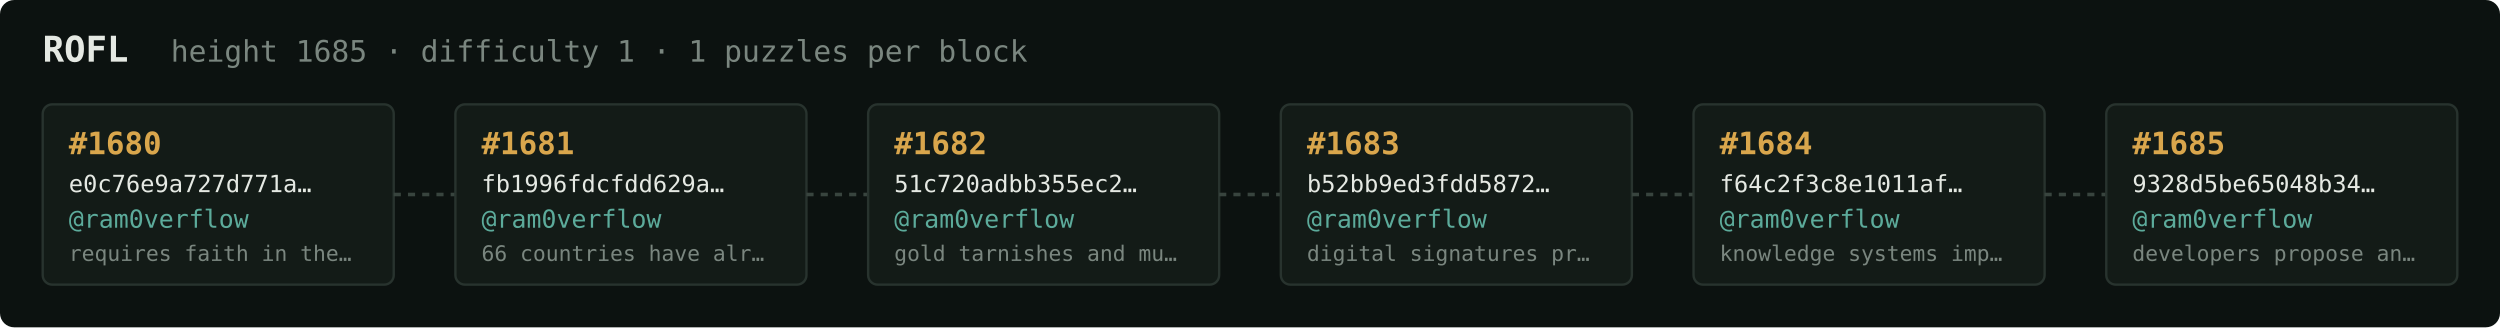
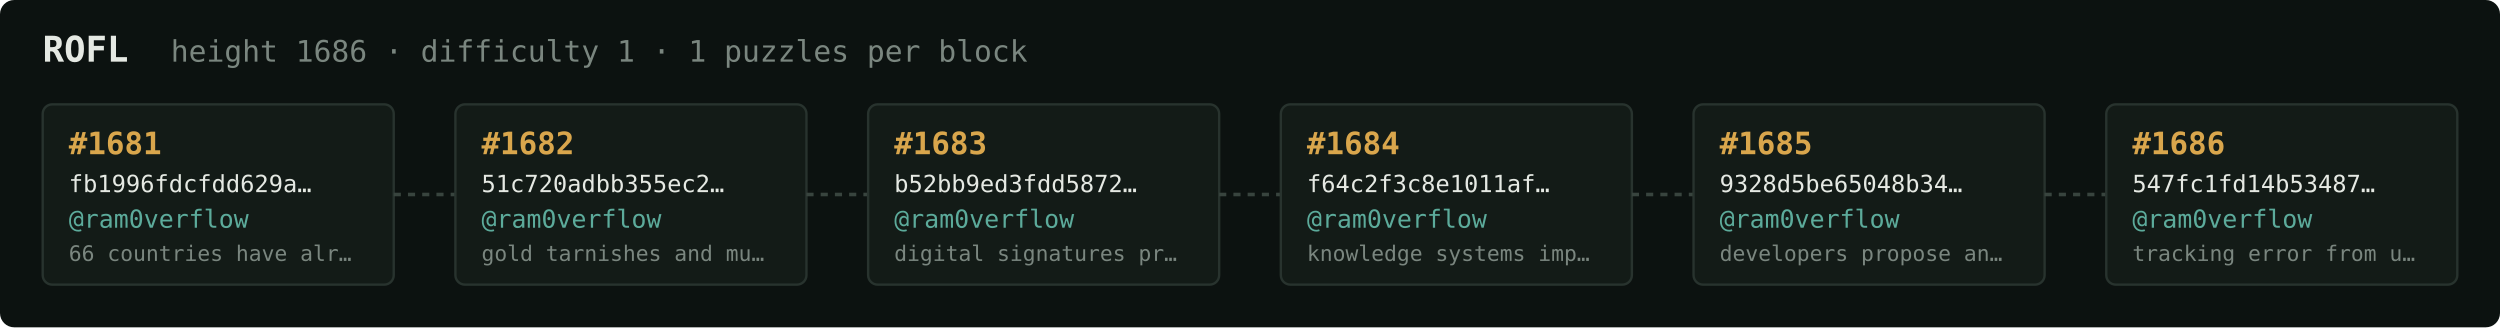
<svg xmlns="http://www.w3.org/2000/svg" width="1054" height="138" viewBox="0 0 1054 138" font-family="ui-monospace,SFMono-Regular,Menlo,monospace">
  <rect fill="#0c1210" width="1054" height="138" rx="6" />
  <text x="18" y="26" fill="#e5e9e3" font-size="15" font-weight="700">ROFL</text>
-   <text x="72" y="26" fill="#7a867f" font-size="12.5">height 1685 · difficulty 1 · 1 puzzles per block</text>
+   <text x="72" y="26" fill="#7a867f" font-size="12.5">height 1686 · difficulty 1 · 1 puzzles per block</text>
  <rect x="18" y="44" width="148" height="76" rx="4" fill="#131b17" stroke="#28332e" stroke-width="1" />
-   <text x="29" y="65" fill="#d9a64c" font-size="13" font-weight="700">#1680</text>
-   <text x="29" y="81" fill="#e5e9e3" font-size="10">e0c76e9a727d771a…</text>
+   <text x="29" y="65" fill="#d9a64c" font-size="13" font-weight="700">#1681</text>
+   <text x="29" y="81" fill="#e5e9e3" font-size="10">fb1996fdcfdd629a…</text>
  <text x="29" y="96" fill="#5cab9b" font-size="10.5">@ram0verflow</text>
-   <text x="29" y="110" fill="#7a867f" font-size="9">requires faith in the…</text>
+   <text x="29" y="110" fill="#7a867f" font-size="9">66 countries have alr…</text>
  <line x1="166" y1="82.0" x2="192" y2="82.0" stroke="#38443e" stroke-width="1.5" stroke-dasharray="3 3" />
  <rect x="192" y="44" width="148" height="76" rx="4" fill="#131b17" stroke="#28332e" stroke-width="1" />
-   <text x="203" y="65" fill="#d9a64c" font-size="13" font-weight="700">#1681</text>
-   <text x="203" y="81" fill="#e5e9e3" font-size="10">fb1996fdcfdd629a…</text>
+   <text x="203" y="65" fill="#d9a64c" font-size="13" font-weight="700">#1682</text>
+   <text x="203" y="81" fill="#e5e9e3" font-size="10">51c720adbb355ec2…</text>
  <text x="203" y="96" fill="#5cab9b" font-size="10.5">@ram0verflow</text>
-   <text x="203" y="110" fill="#7a867f" font-size="9">66 countries have alr…</text>
+   <text x="203" y="110" fill="#7a867f" font-size="9">gold tarnishes and mu…</text>
  <line x1="340" y1="82.0" x2="366" y2="82.0" stroke="#38443e" stroke-width="1.5" stroke-dasharray="3 3" />
  <rect x="366" y="44" width="148" height="76" rx="4" fill="#131b17" stroke="#28332e" stroke-width="1" />
-   <text x="377" y="65" fill="#d9a64c" font-size="13" font-weight="700">#1682</text>
-   <text x="377" y="81" fill="#e5e9e3" font-size="10">51c720adbb355ec2…</text>
+   <text x="377" y="65" fill="#d9a64c" font-size="13" font-weight="700">#1683</text>
+   <text x="377" y="81" fill="#e5e9e3" font-size="10">b52bb9ed3fdd5872…</text>
  <text x="377" y="96" fill="#5cab9b" font-size="10.5">@ram0verflow</text>
-   <text x="377" y="110" fill="#7a867f" font-size="9">gold tarnishes and mu…</text>
+   <text x="377" y="110" fill="#7a867f" font-size="9">digital signatures pr…</text>
  <line x1="514" y1="82.0" x2="540" y2="82.0" stroke="#38443e" stroke-width="1.5" stroke-dasharray="3 3" />
  <rect x="540" y="44" width="148" height="76" rx="4" fill="#131b17" stroke="#28332e" stroke-width="1" />
-   <text x="551" y="65" fill="#d9a64c" font-size="13" font-weight="700">#1683</text>
-   <text x="551" y="81" fill="#e5e9e3" font-size="10">b52bb9ed3fdd5872…</text>
+   <text x="551" y="65" fill="#d9a64c" font-size="13" font-weight="700">#1684</text>
+   <text x="551" y="81" fill="#e5e9e3" font-size="10">f64c2f3c8e1011af…</text>
  <text x="551" y="96" fill="#5cab9b" font-size="10.5">@ram0verflow</text>
-   <text x="551" y="110" fill="#7a867f" font-size="9">digital signatures pr…</text>
+   <text x="551" y="110" fill="#7a867f" font-size="9">knowledge systems imp…</text>
  <line x1="688" y1="82.0" x2="714" y2="82.0" stroke="#38443e" stroke-width="1.5" stroke-dasharray="3 3" />
  <rect x="714" y="44" width="148" height="76" rx="4" fill="#131b17" stroke="#28332e" stroke-width="1" />
-   <text x="725" y="65" fill="#d9a64c" font-size="13" font-weight="700">#1684</text>
-   <text x="725" y="81" fill="#e5e9e3" font-size="10">f64c2f3c8e1011af…</text>
+   <text x="725" y="65" fill="#d9a64c" font-size="13" font-weight="700">#1685</text>
+   <text x="725" y="81" fill="#e5e9e3" font-size="10">9328d5be65048b34…</text>
  <text x="725" y="96" fill="#5cab9b" font-size="10.5">@ram0verflow</text>
-   <text x="725" y="110" fill="#7a867f" font-size="9">knowledge systems imp…</text>
+   <text x="725" y="110" fill="#7a867f" font-size="9">developers propose an…</text>
  <line x1="862" y1="82.0" x2="888" y2="82.0" stroke="#38443e" stroke-width="1.5" stroke-dasharray="3 3" />
  <rect x="888" y="44" width="148" height="76" rx="4" fill="#131b17" stroke="#28332e" stroke-width="1" />
-   <text x="899" y="65" fill="#d9a64c" font-size="13" font-weight="700">#1685</text>
-   <text x="899" y="81" fill="#e5e9e3" font-size="10">9328d5be65048b34…</text>
+   <text x="899" y="65" fill="#d9a64c" font-size="13" font-weight="700">#1686</text>
+   <text x="899" y="81" fill="#e5e9e3" font-size="10">547fc1fd14b53487…</text>
  <text x="899" y="96" fill="#5cab9b" font-size="10.5">@ram0verflow</text>
-   <text x="899" y="110" fill="#7a867f" font-size="9">developers propose an…</text>
+   <text x="899" y="110" fill="#7a867f" font-size="9">tracking error from u…</text>
</svg>
